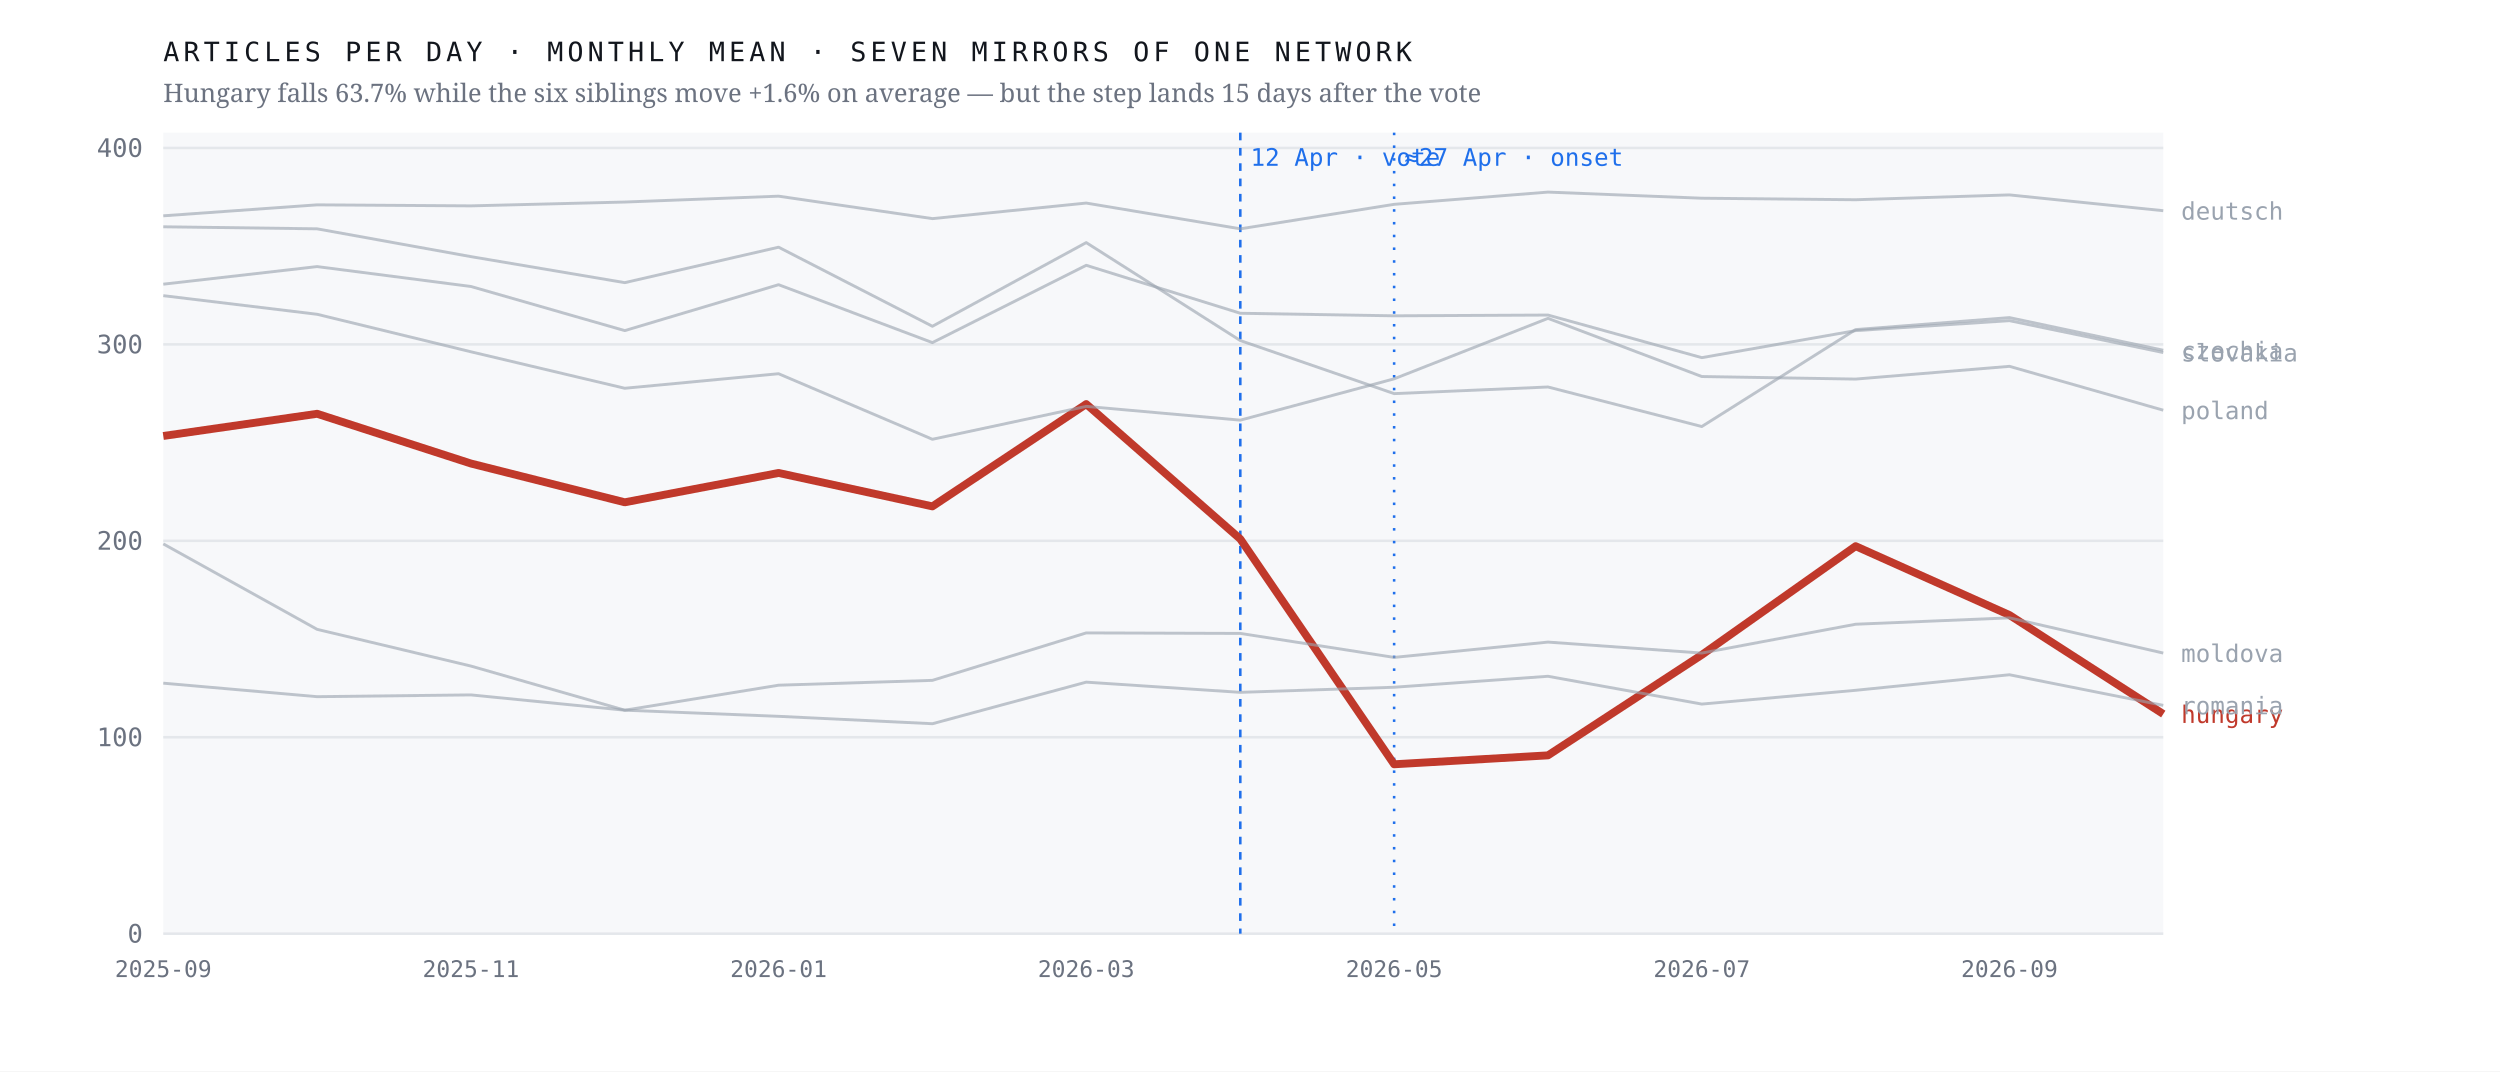
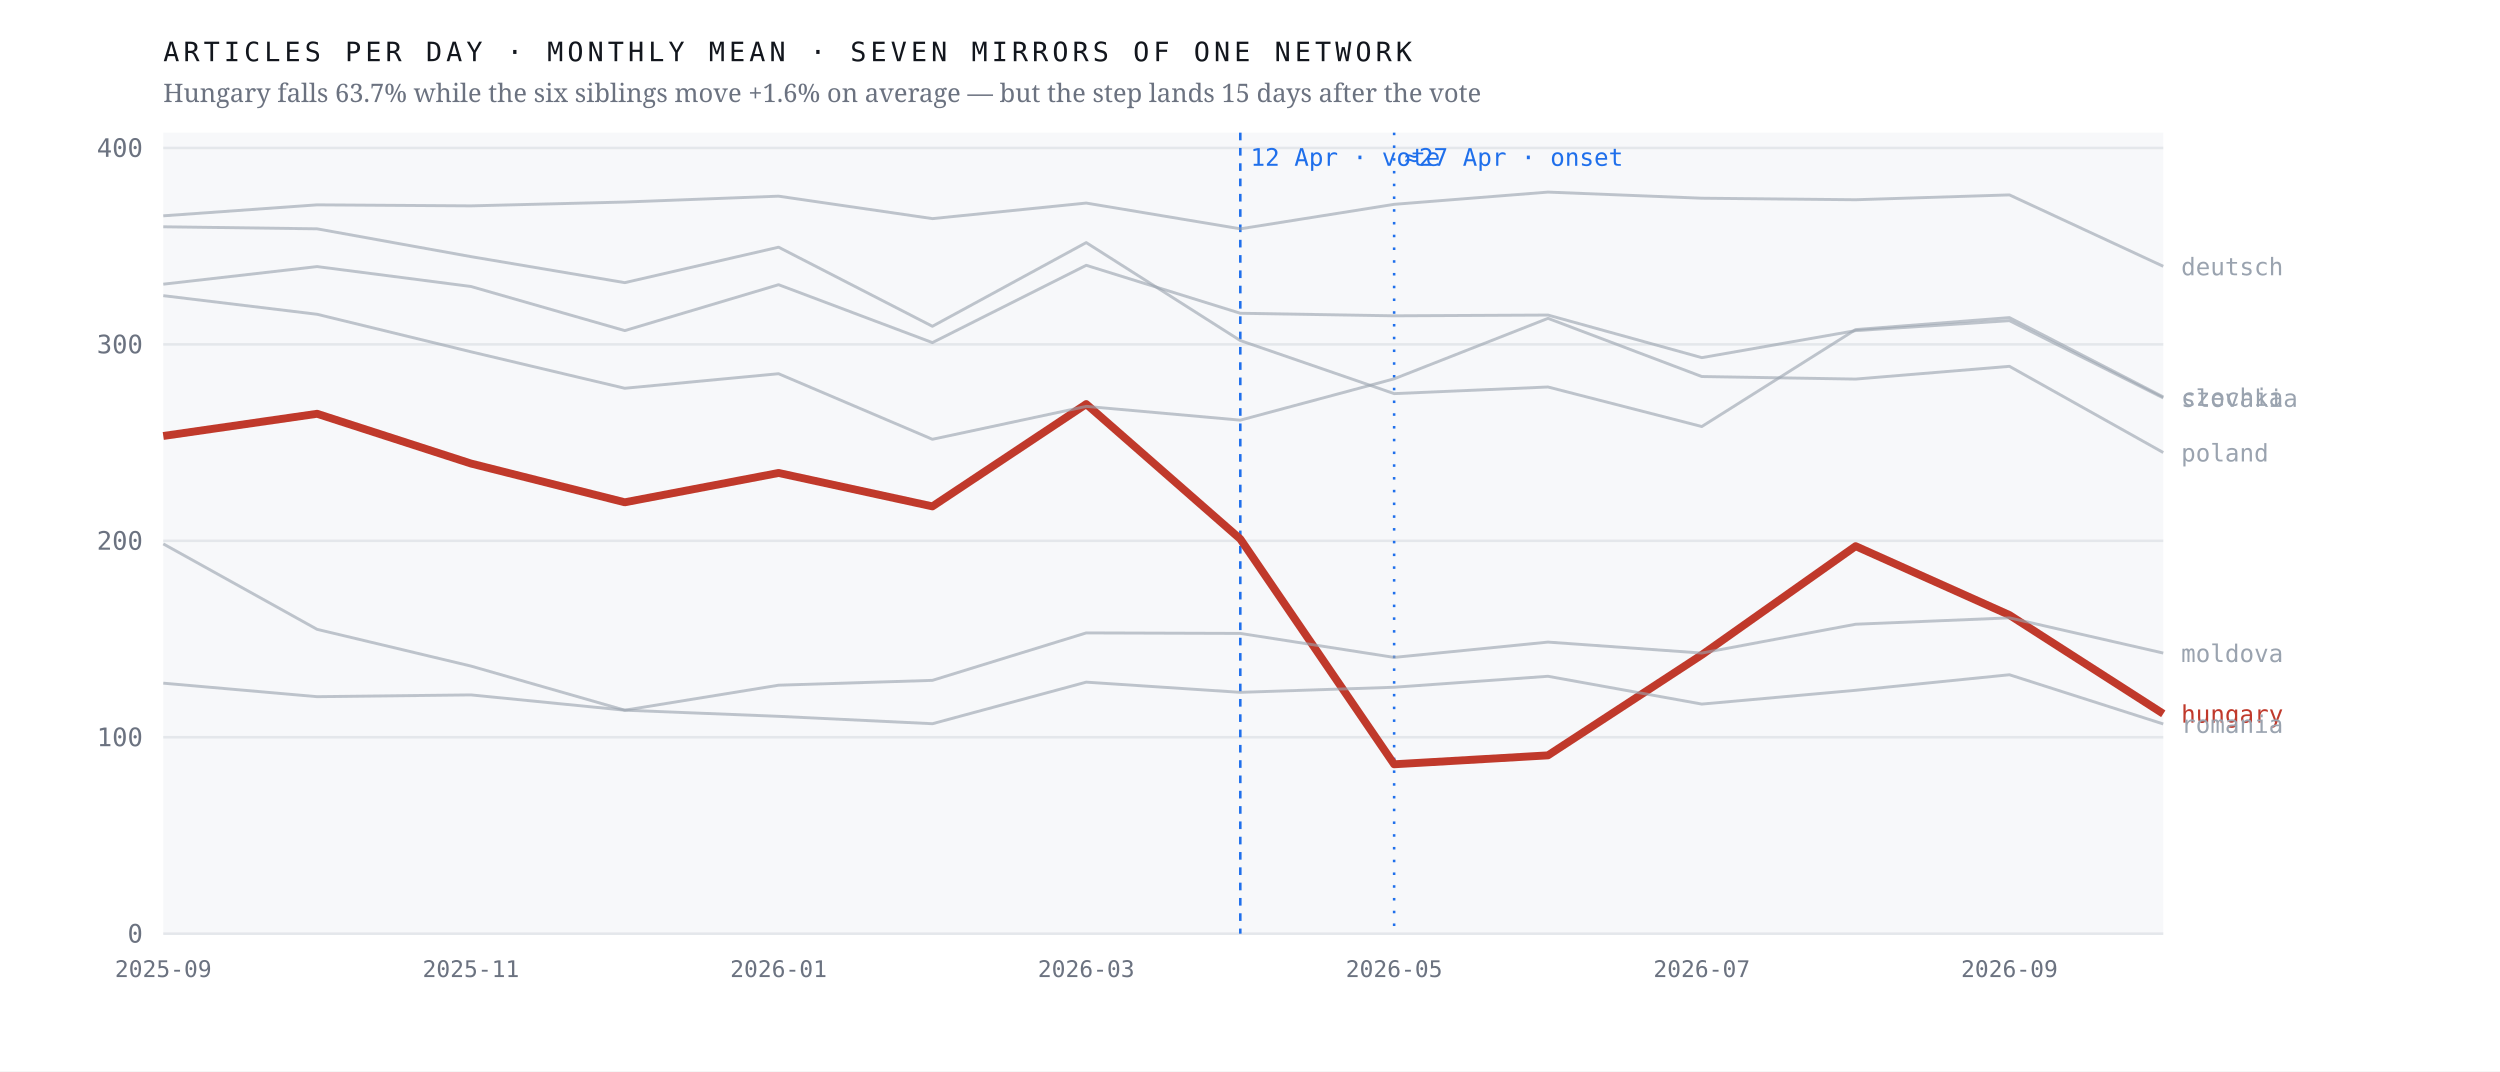
<svg xmlns="http://www.w3.org/2000/svg" viewBox="0 0 980 420" width="980" height="420" role="img" aria-label="Monthly output of seven mirrors of one network; the Hungarian line falls 63.7% after April 2026 while the six others hold roughly flat">
  <rect width="980" height="420" fill="#ffffff" />
  <rect x="64" y="52" width="784" height="314" fill="#f7f8fa" />
  <line x1="64" y1="366.0" x2="848" y2="366.0" stroke="#e4e7eb" stroke-width="1" />
  <text x="56.0" y="369.5" font-family="ui-monospace,'IBM Plex Mono',Menlo,monospace" font-size="10" font-weight="400" letter-spacing="0" fill="#6b7280" text-anchor="end">0</text>
  <line x1="64" y1="289.0" x2="848" y2="289.0" stroke="#e4e7eb" stroke-width="1" />
  <text x="56.0" y="292.5" font-family="ui-monospace,'IBM Plex Mono',Menlo,monospace" font-size="10" font-weight="400" letter-spacing="0" fill="#6b7280" text-anchor="end">100</text>
  <line x1="64" y1="212.0" x2="848" y2="212.0" stroke="#e4e7eb" stroke-width="1" />
  <text x="56.0" y="215.5" font-family="ui-monospace,'IBM Plex Mono',Menlo,monospace" font-size="10" font-weight="400" letter-spacing="0" fill="#6b7280" text-anchor="end">200</text>
  <line x1="64" y1="135.0" x2="848" y2="135.0" stroke="#e4e7eb" stroke-width="1" />
  <text x="56.0" y="138.5" font-family="ui-monospace,'IBM Plex Mono',Menlo,monospace" font-size="10" font-weight="400" letter-spacing="0" fill="#6b7280" text-anchor="end">300</text>
  <line x1="64" y1="58.0" x2="848" y2="58.0" stroke="#e4e7eb" stroke-width="1" />
  <text x="56.0" y="61.5" font-family="ui-monospace,'IBM Plex Mono',Menlo,monospace" font-size="10" font-weight="400" letter-spacing="0" fill="#6b7280" text-anchor="end">400</text>
  <line x1="486.2" y1="52" x2="486.2" y2="366" stroke="#1f6feb" stroke-width="1" stroke-dasharray="3 3" />
  <text x="490.2" y="65.0" font-family="ui-monospace,'IBM Plex Mono',Menlo,monospace" font-size="9.5" font-weight="400" letter-spacing="0" fill="#1f6feb" text-anchor="start">12 Apr · vote</text>
  <line x1="546.5" y1="52" x2="546.5" y2="366" stroke="#1f6feb" stroke-width="1" stroke-dasharray="1 4" />
  <text x="550.5" y="65.0" font-family="ui-monospace,'IBM Plex Mono',Menlo,monospace" font-size="9.5" font-weight="400" letter-spacing="0" fill="#1f6feb" text-anchor="start">≈27 Apr · onset</text>
-   <polyline points="64.0,170.9 124.3,162.2 184.6,181.7 244.9,196.9 305.2,185.4 365.5,198.5 425.8,158.4 486.2,211.3 546.5,299.6 606.8,296.1 667.1,256.7 727.4,214.1 787.7,241.1 848.0,279.9" fill="none" stroke="#c0392b" stroke-width="3.1" stroke-opacity="1" stroke-linejoin="round" />
-   <text x="855.0" y="283.4" font-family="ui-monospace,'IBM Plex Mono',Menlo,monospace" font-size="9.5" font-weight="500" letter-spacing="0" fill="#c0392b" text-anchor="start">hungary</text>
-   <polyline points="64.0,88.9 124.3,89.7 184.6,100.6 244.9,110.8 305.2,96.9 365.5,127.9 425.8,95.1 486.2,133.5 546.5,154.3 606.8,151.7 667.1,167.2 727.4,129.2 787.7,124.5 848.0,137.3" fill="none" stroke="#9aa3af" stroke-width="1.15" stroke-opacity="0.62" stroke-linejoin="round" />
-   <text x="855.0" y="140.8" font-family="ui-monospace,'IBM Plex Mono',Menlo,monospace" font-size="9.5" font-weight="400" letter-spacing="0" fill="#9aa3af" text-anchor="start">czechia</text>
-   <polyline points="64.0,84.6 124.3,80.3 184.6,80.7 244.9,79.2 305.2,76.9 365.5,85.7 425.8,79.6 486.2,89.7 546.5,80.1 606.8,75.3 667.1,77.7 727.4,78.3 787.7,76.4 848.0,82.6" fill="none" stroke="#9aa3af" stroke-width="1.15" stroke-opacity="0.62" stroke-linejoin="round" />
-   <text x="855.0" y="86.1" font-family="ui-monospace,'IBM Plex Mono',Menlo,monospace" font-size="9.5" font-weight="400" letter-spacing="0" fill="#9aa3af" text-anchor="start">deutsch</text>
+   <polyline points="64.0,170.9 124.3,162.2 184.6,181.7 244.9,196.9 305.2,185.4 365.5,198.5 425.8,158.4 486.2,211.3 546.5,299.6 606.8,296.1 667.1,256.7 727.4,214.1 787.7,241.1 848.0,279.8" fill="none" stroke="#c0392b" stroke-width="3.1" stroke-opacity="1" stroke-linejoin="round" />
+   <text x="855.0" y="283.3" font-family="ui-monospace,'IBM Plex Mono',Menlo,monospace" font-size="9.5" font-weight="500" letter-spacing="0" fill="#c0392b" text-anchor="start">hungary</text>
+   <polyline points="64.0,88.9 124.3,89.7 184.6,100.6 244.9,110.8 305.2,96.9 365.5,127.9 425.8,95.1 486.2,133.5 546.5,154.3 606.8,151.7 667.1,167.2 727.4,129.2 787.7,124.5 848.0,155.6" fill="none" stroke="#9aa3af" stroke-width="1.15" stroke-opacity="0.62" stroke-linejoin="round" />
+   <text x="855.0" y="159.1" font-family="ui-monospace,'IBM Plex Mono',Menlo,monospace" font-size="9.5" font-weight="400" letter-spacing="0" fill="#9aa3af" text-anchor="start">czechia</text>
+   <polyline points="64.0,84.6 124.3,80.3 184.6,80.7 244.9,79.2 305.2,76.9 365.5,85.7 425.8,79.6 486.2,89.7 546.5,80.1 606.8,75.3 667.1,77.7 727.4,78.3 787.7,76.4 848.0,104.4" fill="none" stroke="#9aa3af" stroke-width="1.15" stroke-opacity="0.62" stroke-linejoin="round" />
+   <text x="855.0" y="107.9" font-family="ui-monospace,'IBM Plex Mono',Menlo,monospace" font-size="9.5" font-weight="400" letter-spacing="0" fill="#9aa3af" text-anchor="start">deutsch</text>
  <polyline points="64.0,213.2 124.3,246.7 184.6,261.1 244.9,278.4 305.2,268.6 365.5,266.7 425.8,248.1 486.2,248.3 546.5,257.7 606.8,251.7 667.1,256.0 727.4,244.7 787.7,242.2 848.0,256.0" fill="none" stroke="#9aa3af" stroke-width="1.15" stroke-opacity="0.62" stroke-linejoin="round" />
  <text x="855.0" y="259.5" font-family="ui-monospace,'IBM Plex Mono',Menlo,monospace" font-size="9.5" font-weight="400" letter-spacing="0" fill="#9aa3af" text-anchor="start">moldova</text>
-   <polyline points="64.0,115.9 124.3,123.2 184.6,137.9 244.9,152.2 305.2,146.5 365.5,172.2 425.8,159.3 486.2,164.7 546.5,148.5 606.8,124.8 667.1,147.6 727.4,148.6 787.7,143.6 848.0,160.8" fill="none" stroke="#9aa3af" stroke-width="1.15" stroke-opacity="0.62" stroke-linejoin="round" />
-   <text x="855.0" y="164.3" font-family="ui-monospace,'IBM Plex Mono',Menlo,monospace" font-size="9.5" font-weight="400" letter-spacing="0" fill="#9aa3af" text-anchor="start">poland</text>
-   <polyline points="64.0,267.8 124.3,273.1 184.6,272.4 244.9,278.4 305.2,280.8 365.5,283.7 425.8,267.4 486.2,271.4 546.5,269.4 606.8,265.1 667.1,276.0 727.4,270.6 787.7,264.5 848.0,276.5" fill="none" stroke="#9aa3af" stroke-width="1.15" stroke-opacity="0.62" stroke-linejoin="round" />
-   <text x="855.0" y="280.0" font-family="ui-monospace,'IBM Plex Mono',Menlo,monospace" font-size="9.5" font-weight="400" letter-spacing="0" fill="#9aa3af" text-anchor="start">romania</text>
-   <polyline points="64.0,111.4 124.3,104.5 184.6,112.3 244.9,129.6 305.2,111.6 365.5,134.3 425.8,104.0 486.2,122.8 546.5,123.8 606.8,123.5 667.1,140.2 727.4,129.6 787.7,125.7 848.0,138.2" fill="none" stroke="#9aa3af" stroke-width="1.15" stroke-opacity="0.62" stroke-linejoin="round" />
-   <text x="855.0" y="141.7" font-family="ui-monospace,'IBM Plex Mono',Menlo,monospace" font-size="9.5" font-weight="400" letter-spacing="0" fill="#9aa3af" text-anchor="start">slovakia</text>
+   <polyline points="64.0,115.9 124.3,123.2 184.6,137.9 244.9,152.2 305.2,146.5 365.5,172.2 425.8,159.3 486.2,164.7 546.5,148.5 606.8,124.8 667.1,147.6 727.4,148.6 787.7,143.6 848.0,177.4" fill="none" stroke="#9aa3af" stroke-width="1.15" stroke-opacity="0.62" stroke-linejoin="round" />
+   <text x="855.0" y="180.9" font-family="ui-monospace,'IBM Plex Mono',Menlo,monospace" font-size="9.5" font-weight="400" letter-spacing="0" fill="#9aa3af" text-anchor="start">poland</text>
+   <polyline points="64.0,267.8 124.3,273.1 184.6,272.4 244.9,278.4 305.2,280.8 365.5,283.7 425.8,267.4 486.2,271.4 546.5,269.4 606.8,265.1 667.1,276.0 727.4,270.6 787.7,264.5 848.0,283.8" fill="none" stroke="#9aa3af" stroke-width="1.15" stroke-opacity="0.62" stroke-linejoin="round" />
+   <text x="855.0" y="287.3" font-family="ui-monospace,'IBM Plex Mono',Menlo,monospace" font-size="9.5" font-weight="400" letter-spacing="0" fill="#9aa3af" text-anchor="start">romania</text>
+   <polyline points="64.0,111.4 124.3,104.5 184.6,112.3 244.9,129.6 305.2,111.6 365.5,134.3 425.8,104.0 486.2,122.8 546.5,123.8 606.8,123.5 667.1,140.2 727.4,129.6 787.7,125.7 848.0,156.0" fill="none" stroke="#9aa3af" stroke-width="1.15" stroke-opacity="0.62" stroke-linejoin="round" />
+   <text x="855.0" y="159.5" font-family="ui-monospace,'IBM Plex Mono',Menlo,monospace" font-size="9.5" font-weight="400" letter-spacing="0" fill="#9aa3af" text-anchor="start">slovakia</text>
  <text x="64.0" y="383.0" font-family="ui-monospace,'IBM Plex Mono',Menlo,monospace" font-size="9" font-weight="400" letter-spacing="0" fill="#6b7280" text-anchor="middle">2025-09</text>
  <text x="184.6" y="383.0" font-family="ui-monospace,'IBM Plex Mono',Menlo,monospace" font-size="9" font-weight="400" letter-spacing="0" fill="#6b7280" text-anchor="middle">2025-11</text>
  <text x="305.2" y="383.0" font-family="ui-monospace,'IBM Plex Mono',Menlo,monospace" font-size="9" font-weight="400" letter-spacing="0" fill="#6b7280" text-anchor="middle">2026-01</text>
  <text x="425.8" y="383.0" font-family="ui-monospace,'IBM Plex Mono',Menlo,monospace" font-size="9" font-weight="400" letter-spacing="0" fill="#6b7280" text-anchor="middle">2026-03</text>
  <text x="546.5" y="383.0" font-family="ui-monospace,'IBM Plex Mono',Menlo,monospace" font-size="9" font-weight="400" letter-spacing="0" fill="#6b7280" text-anchor="middle">2026-05</text>
  <text x="667.1" y="383.0" font-family="ui-monospace,'IBM Plex Mono',Menlo,monospace" font-size="9" font-weight="400" letter-spacing="0" fill="#6b7280" text-anchor="middle">2026-07</text>
  <text x="787.7" y="383.0" font-family="ui-monospace,'IBM Plex Mono',Menlo,monospace" font-size="9" font-weight="400" letter-spacing="0" fill="#6b7280" text-anchor="middle">2026-09</text>
  <text x="64.0" y="24.0" font-family="ui-monospace,'IBM Plex Mono',Menlo,monospace" font-size="10.5" font-weight="400" letter-spacing="1.6" fill="#12161d" text-anchor="start">ARTICLES PER DAY · MONTHLY MEAN · SEVEN MIRRORS OF ONE NETWORK</text>
  <text x="64.0" y="40.0" font-family="'Newsreader',Georgia,serif" font-size="10" font-weight="400" letter-spacing="0" fill="#6b7280" text-anchor="start">Hungary falls 63.7% while the six siblings move +1.6% on average — but the step lands 15 days after the vote</text>
</svg>
